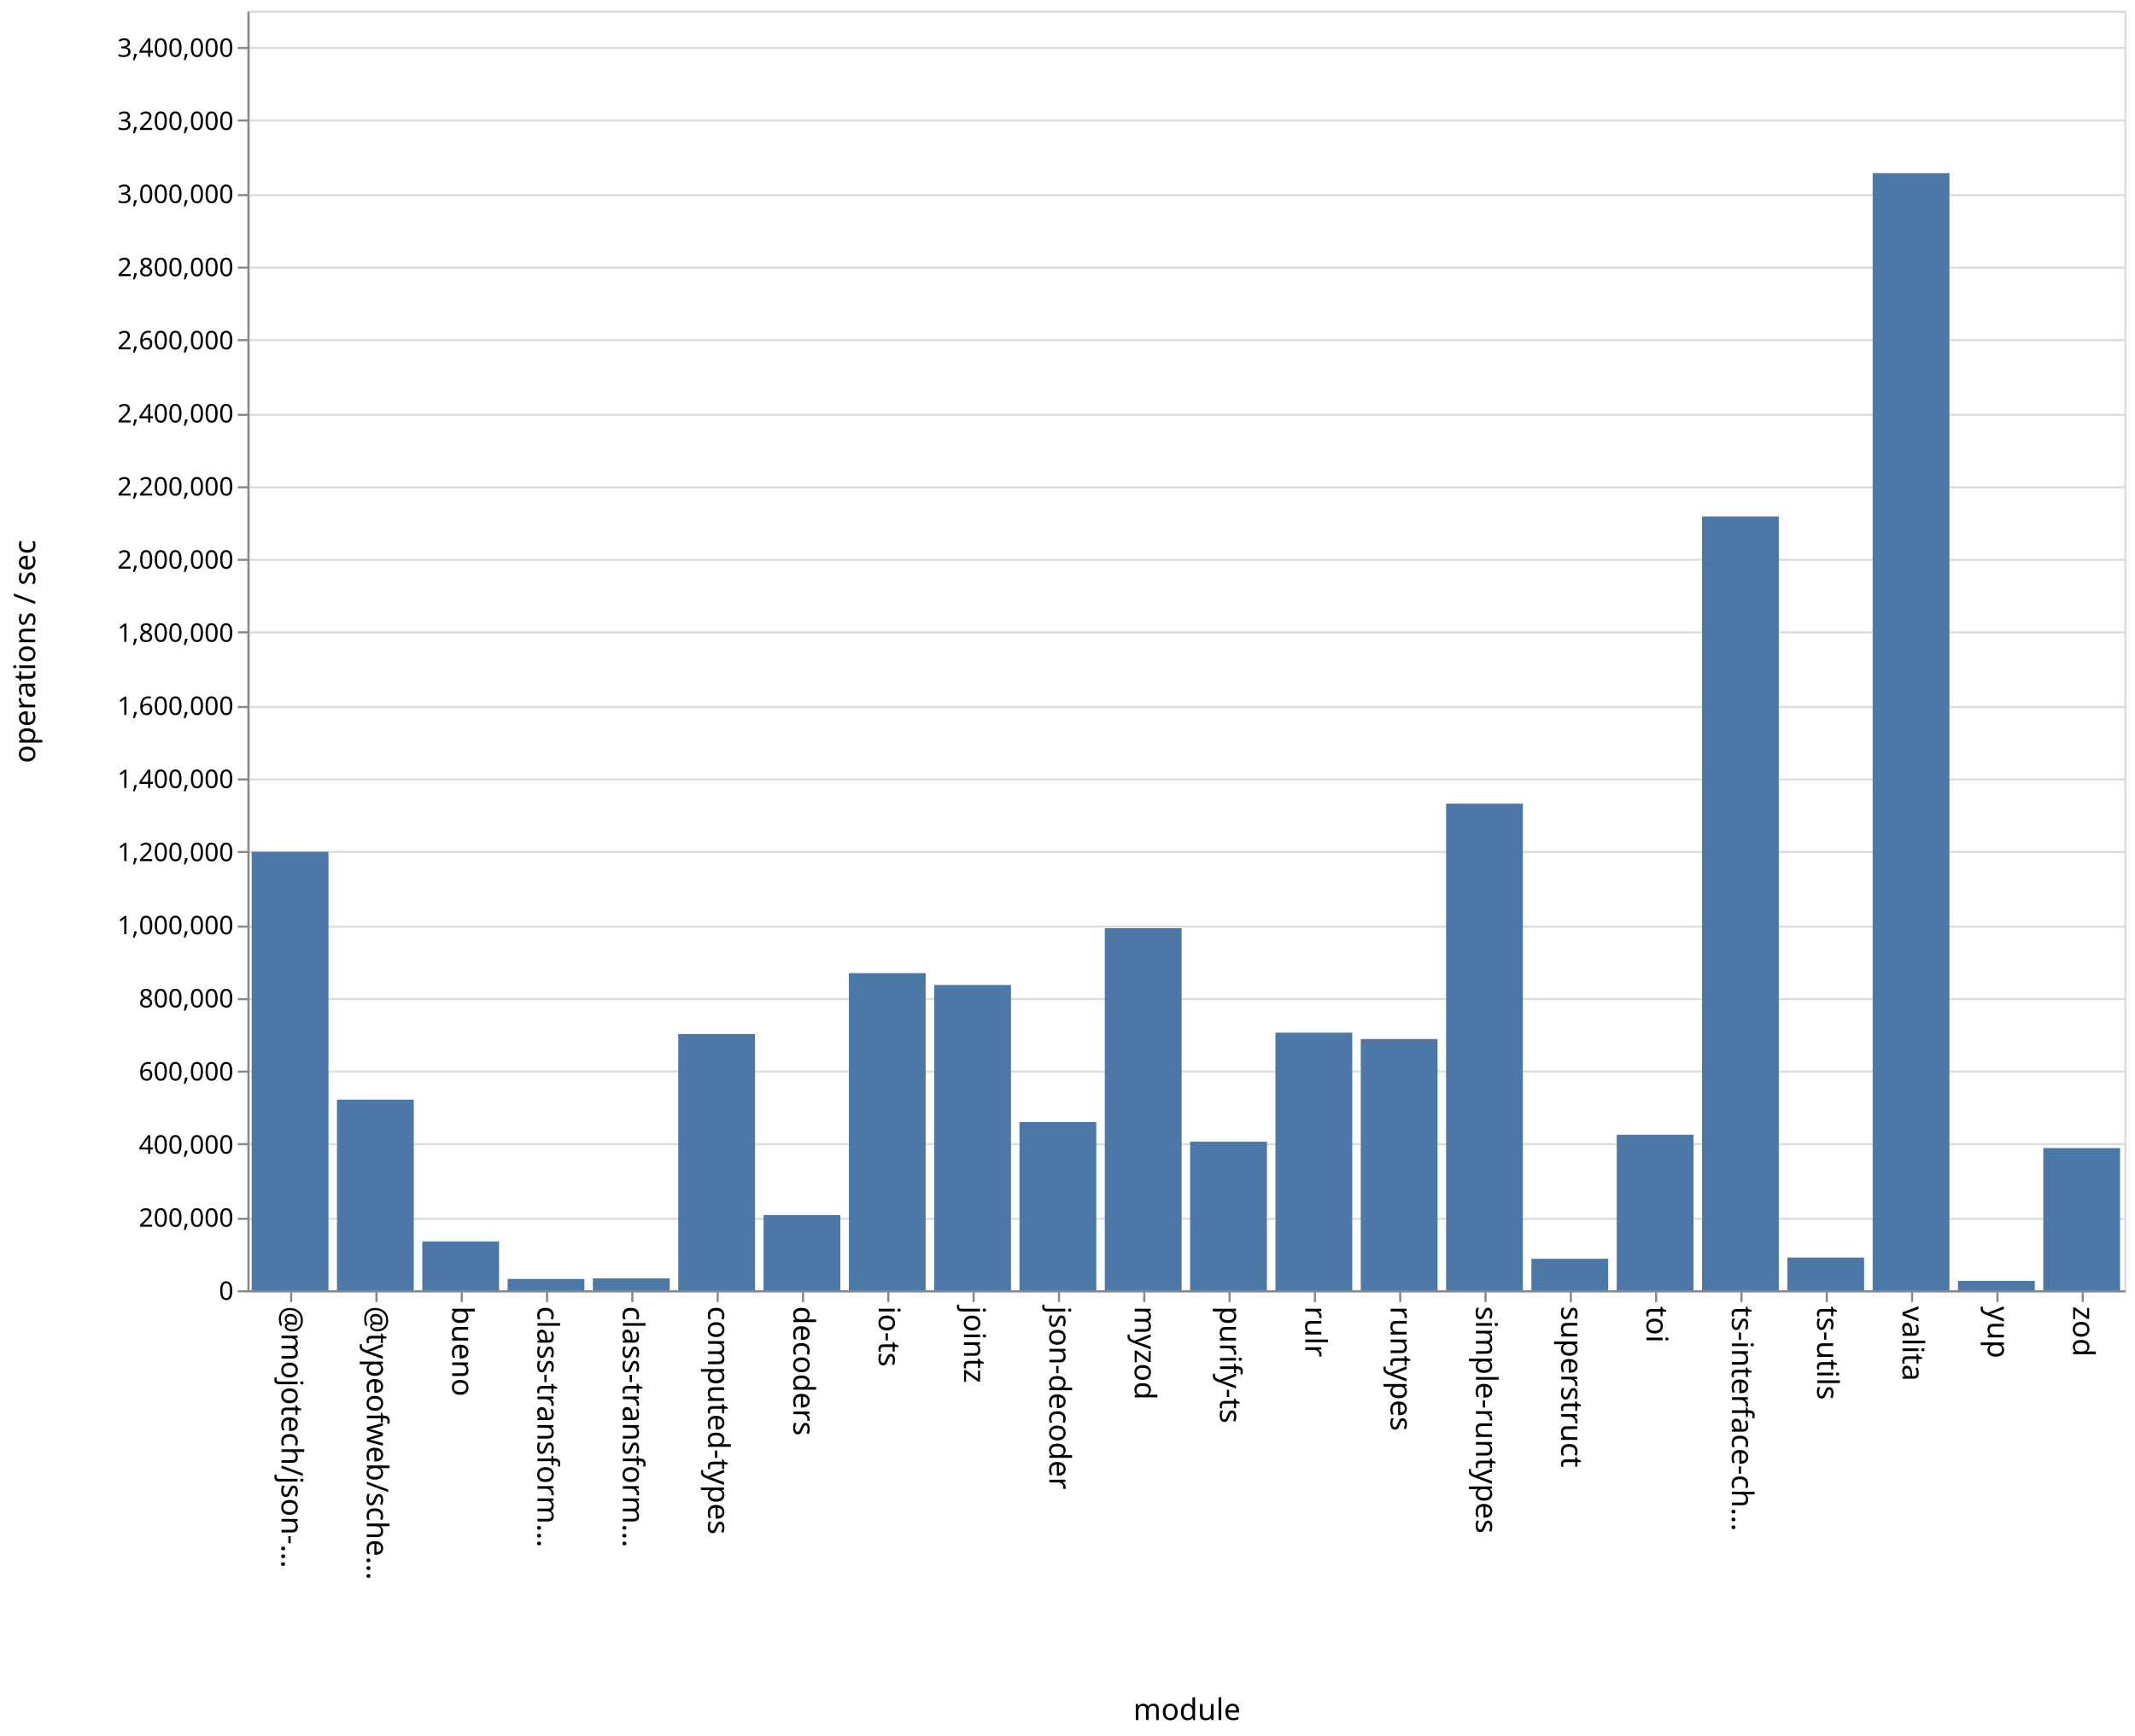
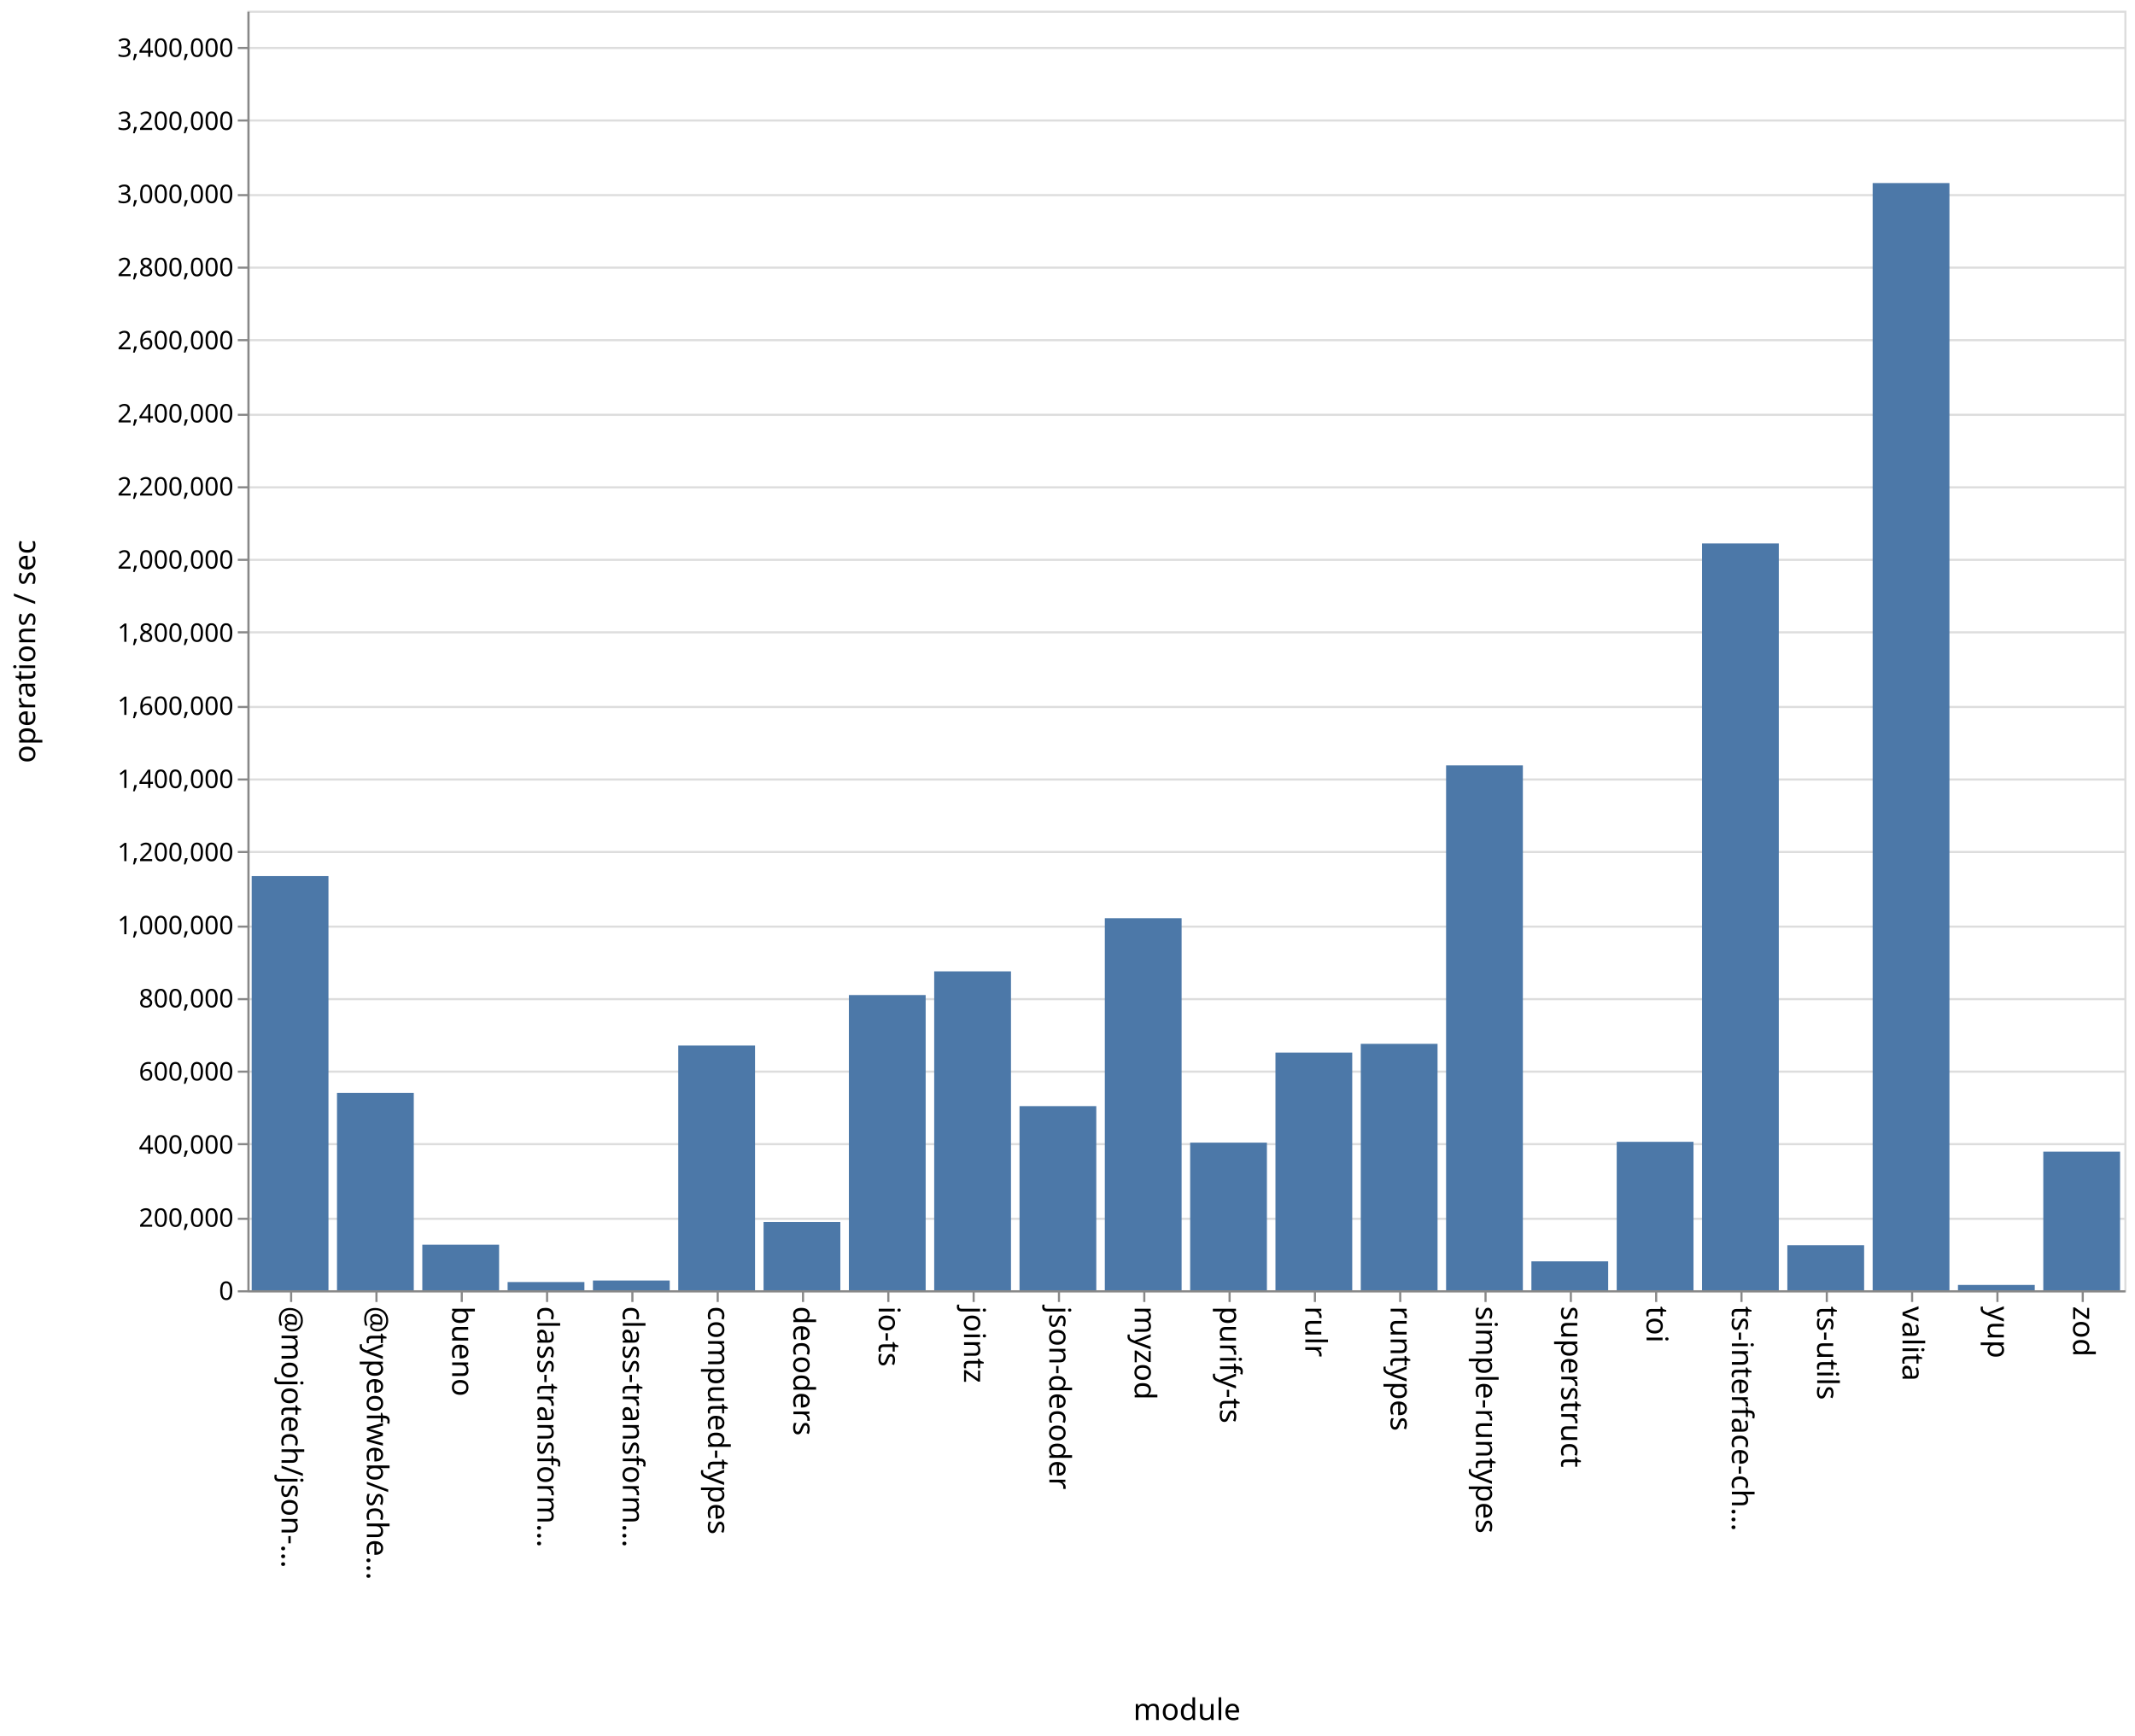
<svg xmlns="http://www.w3.org/2000/svg" class="marks" width="1001" height="814">
  <path fill="#fff" d="M0 0h1001v814H0z" />
  <g class="mark-group role-frame root" aria-roledescription="group mark container" fill="none" stroke-miterlimit="10">
    <path class="background" aria-hidden="true" d="M116.5 5.5h880v600h-880z" stroke="#ddd" />
    <g class="mark-group role-axis" aria-roledescription="axis" aria-label="Y-axis for a linear scale with values from 0 to 3,500,000">
      <path class="background" aria-hidden="true" d="M116.5 5.5z" pointer-events="none" />
      <g class="mark-rule role-axis-grid" pointer-events="none" stroke="#ddd">
        <path d="M116.5 605.5h880M116.5 571.5h880M116.5 536.5h880M116.5 502.5h880M116.5 468.5h880M116.5 434.5h880M116.5 399.5h880M116.5 365.5h880M116.5 331.5h880M116.5 296.5h880M116.5 262.5h880M116.5 228.5h880M116.5 194.5h880M116.5 159.5h880M116.5 125.5h880M116.5 91.5h880M116.5 56.5h880M116.5 22.5h880" />
      </g>
    </g>
    <g class="mark-group role-axis" aria-roledescription="axis" aria-label="X-axis titled 'module' for a discrete scale with 22 values: @mojotech/json-type-validation, @typeofweb/schema, bueno, class-transformer-validator-async, class-transformer-validator-sync, ending with zod">
      <path class="background" aria-hidden="true" d="M116.5 605.5z" pointer-events="none" />
      <g class="mark-rule role-axis-tick" pointer-events="none" stroke="#888">
        <path d="M136.5 605.5v5M176.5 605.5v5M216.5 605.5v5M256.5 605.5v5M296.5 605.5v5M336.5 605.5v5M376.5 605.5v5M416.5 605.5v5M456.5 605.5v5M496.5 605.5v5M536.5 605.5v5M576.5 605.5v5M616.5 605.5v5M656.5 605.5v5M696.5 605.5v5M736.5 605.5v5M776.5 605.5v5M816.5 605.5v5M856.5 605.5v5M896.5 605.5v5M936.5 605.5v5M976.5 605.5v5" />
      </g>
      <g class="mark-text role-axis-label" pointer-events="none" font-family="sans-serif" font-size="14" fill="#000">
        <text transform="rotate(90 -240.25 372.25)">@mojotech/json-…</text>
        <text transform="rotate(90 -220.25 392.25)">@typeofweb/sche…</text>
        <text transform="rotate(90 -200.25 412.25)">bueno</text>
        <text transform="rotate(90 -180.25 432.25)">class-transform…</text>
        <text transform="rotate(90 -160.25 452.25)">class-transform…</text>
        <text transform="rotate(90 -140.25 472.25)">computed-types</text>
        <text transform="rotate(90 -120.25 492.25)">decoders</text>
        <text transform="rotate(90 -100.25 512.25)">io-ts</text>
        <text transform="rotate(90 -80.25 532.25)">jointz</text>
        <text transform="rotate(90 -60.25 552.25)">json-decoder</text>
        <text transform="rotate(90 -40.25 572.25)">myzod</text>
        <text transform="rotate(90 -20.25 592.25)">purify-ts</text>
        <text transform="rotate(90 -.25 612.25)">rulr</text>
        <text transform="rotate(90 19.75 632.25)">runtypes</text>
        <text transform="rotate(90 39.75 652.25)">simple-runtypes</text>
        <text transform="rotate(90 59.75 672.25)">superstruct</text>
        <text transform="rotate(90 79.75 692.25)">toi</text>
        <text transform="rotate(90 99.75 712.25)">ts-interface-ch…</text>
        <text transform="rotate(90 119.75 732.25)">ts-utils</text>
        <text transform="rotate(90 139.75 752.25)">valita</text>
        <text transform="rotate(90 159.75 772.25)">yup</text>
        <text transform="rotate(90 179.75 792.25)">zod</text>
      </g>
      <path stroke="#888" d="M116.5 605.5h880" class="mark-rule role-axis-domain" pointer-events="none" />
      <text text-anchor="middle" transform="translate(556.5 806.5)" font-family="sans-serif" font-size="14" fill="#000" class="mark-text role-axis-title" pointer-events="none">module</text>
    </g>
    <g class="mark-group role-axis" aria-roledescription="axis" aria-label="Y-axis titled 'operations / sec' for a linear scale with values from 0 to 3,500,000">
      <path class="background" aria-hidden="true" d="M116.5 5.5z" pointer-events="none" />
      <g class="mark-rule role-axis-tick" pointer-events="none" stroke="#888">
        <path d="M116.5 605.5h-5M116.5 571.5h-5M116.5 536.5h-5M116.5 502.5h-5M116.5 468.5h-5M116.5 434.5h-5M116.5 399.5h-5M116.5 365.5h-5M116.5 331.5h-5M116.5 296.5h-5M116.5 262.5h-5M116.5 228.5h-5M116.5 194.5h-5M116.5 159.5h-5M116.5 125.5h-5M116.5 91.5h-5M116.5 56.5h-5M116.5 22.5h-5" />
      </g>
      <g class="mark-text role-axis-label" pointer-events="none" text-anchor="end" font-family="sans-serif" font-size="12" fill="#000">
        <text transform="translate(109.5 609.5)">0</text>
        <text transform="translate(109.5 575.214)">200,000</text>
        <text transform="translate(109.5 540.929)">400,000</text>
        <text transform="translate(109.5 506.643)">600,000</text>
        <text transform="translate(109.5 472.357)">800,000</text>
        <text transform="translate(109.5 438.071)">1,000,000</text>
        <text transform="translate(109.5 403.786)">1,200,000</text>
        <text transform="translate(109.5 369.5)">1,400,000</text>
        <text transform="translate(109.5 335.214)">1,600,000</text>
        <text transform="translate(109.5 300.929)">1,800,000</text>
        <text transform="translate(109.5 266.643)">2,000,000</text>
        <text transform="translate(109.5 232.357)">2,200,000</text>
        <text transform="translate(109.5 198.071)">2,400,000</text>
        <text transform="translate(109.5 163.786)">2,600,000</text>
        <text transform="translate(109.5 129.5)">2,800,000</text>
        <text transform="translate(109.5 95.214)">3,000,000</text>
        <text transform="translate(109.5 60.929)">3,200,000</text>
        <text transform="translate(109.5 26.643)">3,400,000</text>
      </g>
      <path stroke="#888" d="M116.5 605.5V5.5" class="mark-rule role-axis-domain" pointer-events="none" />
      <text text-anchor="middle" transform="rotate(-90 161 144.5)" font-family="sans-serif" font-size="14" fill="#000" class="mark-text role-axis-title" pointer-events="none">operations / sec</text>
    </g>
    <g class="mark-rect role-mark marks" aria-roledescription="rect mark container" fill="#4c78a8">
-       <path d="M198 582.104h36V605h-36zM238 599.71h36V605h-36zM278 599.427h36V605h-36zM318 484.854h36V605h-36zM358 569.739h36V605h-36zM398 456.3h36V605h-36zM438 461.877h36V605h-36zM478 526.142h36V605h-36zM118 399.377h36V605h-36zM518 435.238h36V605h-36zM558 535.315h36V605h-36zM598 484.217h36V605h-36zM638 487.198h36V605h-36zM678 376.83h36V605h-36zM718 590.244h36V605h-36zM758 532.069h36V605h-36zM798 242.156h36V605h-36zM838 589.669h36V605h-36zM158 515.623h36V605h-36zM878 81.182h36V605h-36zM918 600.594h36V605h-36zM958 538.33h36V605h-36z" />
+       <path d="M198 583.64h36V605h-36zM238 601.156h36V605h-36zM278 600.438h36V605h-36zM318 490.253h36V605h-36zM358 572.967h36V605h-36zM398 466.58h36V605h-36zM438 455.476h36V605h-36zM478 518.666h36V605h-36zM118 410.8h36V605h-36zM518 430.555h36V605h-36zM558 535.79h36V605h-36zM598 493.555h36V605h-36zM638 489.461h36V605h-36zM678 358.89h36V605h-36zM718 591.449h36V605h-36zM758 535.4h36V605h-36zM798 254.815h36V605h-36zM838 583.887h36V605h-36zM158 512.465h36V605h-36zM878 85.839h36V605h-36zM918 602.508h36V605h-36zM958 539.992h36V605h-36z" />
    </g>
  </g>
</svg>
